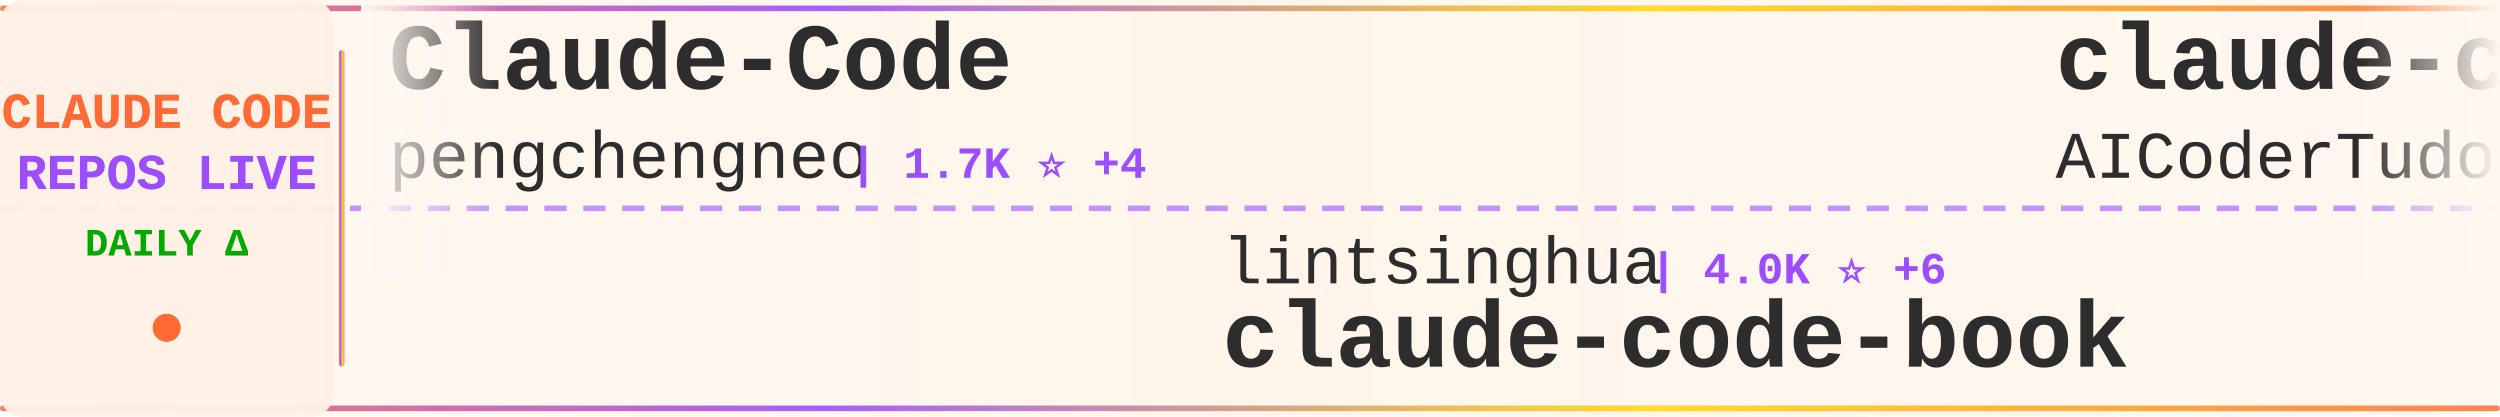
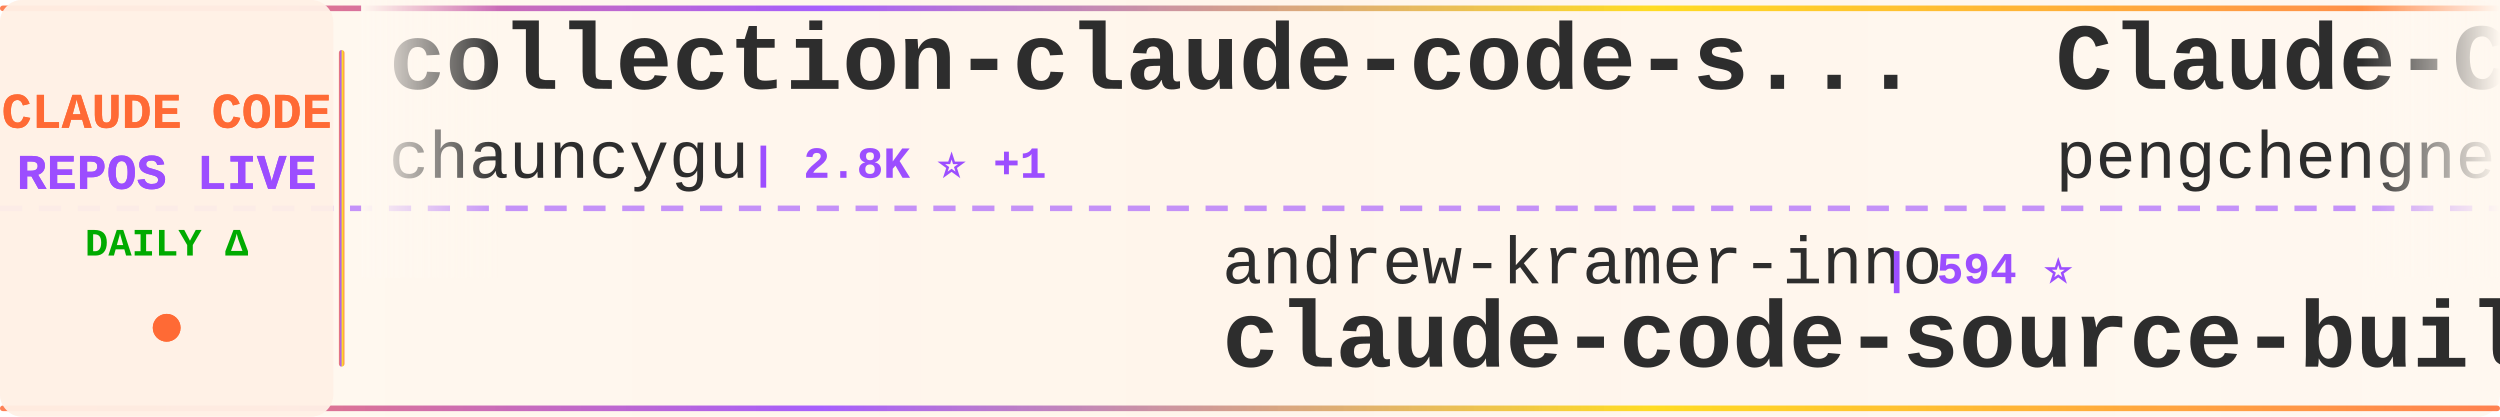
<svg xmlns="http://www.w3.org/2000/svg" width="900" height="150">
  <defs>
    <linearGradient id="tickerBg" x1="0%" y1="0%" x2="100%" y2="0%">
      <stop offset="0%" style="stop-color:#fff8f0;stop-opacity:0.98" />
      <stop offset="50%" style="stop-color:#fff5eb;stop-opacity:1" />
      <stop offset="100%" style="stop-color:#fff8f0;stop-opacity:0.98" />
    </linearGradient>
    <linearGradient id="borderGrad" x1="0%" y1="0%" x2="100%" y2="0%">
      <stop offset="0%" style="stop-color:#FF6B35;stop-opacity:0.85">
        <animate attributeName="stop-opacity" values="0.85;1;0.85" dur="2s" repeatCount="indefinite" />
      </stop>
      <stop offset="33%" style="stop-color:#9C4EFF;stop-opacity:0.9">
        <animate attributeName="stop-opacity" values="0.9;1;0.9" dur="2.2s" repeatCount="indefinite" />
      </stop>
      <stop offset="66%" style="stop-color:#FFD700;stop-opacity:0.85">
        <animate attributeName="stop-opacity" values="0.85;1;0.85" dur="1.8s" repeatCount="indefinite" />
      </stop>
      <stop offset="100%" style="stop-color:#FF6B35;stop-opacity:0.85">
        <animate attributeName="stop-opacity" values="0.85;1;0.85" dur="2s" repeatCount="indefinite" />
      </stop>
    </linearGradient>
    <filter id="textGlow">
      <feGaussianBlur stdDeviation="0.15" result="coloredBlur" />
      <feMerge>
        <feMergeNode in="coloredBlur" />
        <feMergeNode in="SourceGraphic" />
      </feMerge>
    </filter>
    <filter id="metricGlow">
      <feGaussianBlur stdDeviation="0.2" result="coloredBlur" />
      <feMerge>
        <feMergeNode in="coloredBlur" />
        <feMergeNode in="SourceGraphic" />
      </feMerge>
    </filter>
    <linearGradient id="leftFade" x1="0%" y1="0%" x2="100%" y2="0%">
      <stop offset="0%" style="stop-color:#fff8f0;stop-opacity:1" />
      <stop offset="100%" style="stop-color:#fff8f0;stop-opacity:0" />
    </linearGradient>
    <linearGradient id="rightFade" x1="0%" y1="0%" x2="100%" y2="0%">
      <stop offset="0%" style="stop-color:#fff8f0;stop-opacity:0" />
      <stop offset="100%" style="stop-color:#fff8f0;stop-opacity:1" />
    </linearGradient>
  </defs>
  <rect width="900" height="150" fill="url(#tickerBg)" rx="8" />
  <rect x="0" y="2" width="900" height="2" fill="url(#borderGrad)" rx="1" />
  <rect x="0" y="146" width="900" height="2" fill="url(#borderGrad)" rx="1" />
  <line x1="0" y1="75" x2="900" y2="75" stroke="#9C4EFF" stroke-width="2" stroke-dasharray="8 6" opacity="0.6" />
  <rect x="0" y="0" width="120" height="150" fill="#fff0e6" opacity="0.95" rx="8" />
  <text x="60" y="46" font-family="'Courier New', monospace" font-size="18" font-weight="bold" fill="#FF6B35" text-anchor="middle" filter="url(#textGlow)">
    CLAUDE CODE
  </text>
  <text x="60" y="68" font-family="'Courier New', monospace" font-size="18" font-weight="bold" fill="#9C4EFF" text-anchor="middle" filter="url(#textGlow)">
    REPOS LIVE
  </text>
  <text x="60" y="92" font-family="'Courier New', monospace" font-size="14" font-weight="bold" fill="#00aa00" text-anchor="middle">
    DAILY Δ
  </text>
  <circle cx="60" cy="118" r="5" fill="#FF6B35" filter="url(#metricGlow)">
    <animate attributeName="r" values="4;6;4" dur="1.5s" repeatCount="indefinite" />
    <animate attributeName="opacity" values="0.6;1;0.6" dur="1.5s" repeatCount="indefinite" />
  </circle>
  <rect x="122" y="18" width="2" height="114" fill="url(#borderGrad)" rx="1" />
  <clipPath id="tickerClip">
    <rect x="130" y="0" width="770" height="150" />
  </clipPath>
  <g clip-path="url(#tickerClip)">
    <g id="tickerItems">
      <animateTransform attributeName="transform" attributeType="XML" type="translate" from="0 0" to="-3000 0" dur="54s" repeatCount="indefinite" />
      <g transform="translate(0, 0)">
+         <text x="140" y="32" font-family="'Courier New', monospace" font-size="34" font-weight="bold" fill="#2d2d2d">collection-claude-code-s...</text>
+         <text x="140" y="64" font-family="'Courier New', monospace" font-size="24" font-weight="normal" fill="#2d2d2d" opacity="1.0">chauncygu</text>
+         <text x="270" y="64" font-family="'Courier New', monospace" font-size="16" font-weight="bold" fill="#9C4EFF"> | 2.8K ⭐ +1</text>
+       </g>
+       <g transform="translate(300, 0)">
+         <text x="140" y="102" font-family="'Courier New', monospace" font-size="24" font-weight="normal" fill="#2d2d2d" opacity="1.0">andrew-kramer-inno</text>
+         <text x="378" y="102" font-family="'Courier New', monospace" font-size="16" font-weight="bold" fill="#9C4EFF"> | 594 ⭐</text>
+         <text x="140" y="132" font-family="'Courier New', monospace" font-size="34" font-weight="bold" fill="#2d2d2d">claude-code-source-build</text>
+       </g>
+       <g transform="translate(600, 0)">
        <text x="140" y="32" font-family="'Courier New', monospace" font-size="34" font-weight="bold" fill="#2d2d2d">Claude-Code</text>
        <text x="140" y="64" font-family="'Courier New', monospace" font-size="24" font-weight="normal" fill="#2d2d2d" opacity="1.0">pengchengneo</text>
        <text x="306" y="64" font-family="'Courier New', monospace" font-size="16" font-weight="bold" fill="#9C4EFF"> | 1.7K ⭐ +4</text>
      </g>
-       <g transform="translate(300, 0)">
-         <text x="140" y="102" font-family="'Courier New', monospace" font-size="24" font-weight="normal" fill="#2d2d2d" opacity="1.0">lintsinghua</text>
-         <text x="294" y="102" font-family="'Courier New', monospace" font-size="16" font-weight="bold" fill="#9C4EFF"> | 4.0K ⭐ +6</text>
-         <text x="140" y="132" font-family="'Courier New', monospace" font-size="34" font-weight="bold" fill="#2d2d2d">claude-code-book</text>
-       </g>
-       <g transform="translate(600, 0)">
-         <text x="140" y="32" font-family="'Courier New', monospace" font-size="34" font-weight="bold" fill="#2d2d2d">claude-code-tudou</text>
-         <text x="140" y="64" font-family="'Courier New', monospace" font-size="24" font-weight="normal" fill="#2d2d2d" opacity="1.0">AICoderTudou</text>
-         <text x="306" y="64" font-family="'Courier New', monospace" font-size="16" font-weight="bold" fill="#9C4EFF"> | 497 ⭐</text>
-       </g>
      <g transform="translate(900, 0)">
-         <text x="140" y="102" font-family="'Courier New', monospace" font-size="24" font-weight="normal" fill="#2d2d2d" opacity="1.0">disler</text>
-         <text x="234" y="102" font-family="'Courier New', monospace" font-size="16" font-weight="bold" fill="#9C4EFF"> | 3.8K ⭐ +6</text>
-         <text x="140" y="132" font-family="'Courier New', monospace" font-size="34" font-weight="bold" fill="#2d2d2d">claude-code-hooks-master...</text>
+         <text x="140" y="102" font-family="'Courier New', monospace" font-size="24" font-weight="normal" fill="#2d2d2d" opacity="1.0">lowcortisolprogrammer</text>
+         <text x="414" y="102" font-family="'Courier New', monospace" font-size="16" font-weight="bold" fill="#9C4EFF"> | 171 ⭐</text>
+         <text x="140" y="132" font-family="'Courier New', monospace" font-size="34" font-weight="bold" fill="#2d2d2d">claude-code</text>
      </g>
      <g transform="translate(1200, 0)">
-         <text x="140" y="32" font-family="'Courier New', monospace" font-size="34" font-weight="bold" fill="#2d2d2d">claude-code-source-build</text>
-         <text x="140" y="64" font-family="'Courier New', monospace" font-size="24" font-weight="normal" fill="#2d2d2d" opacity="1.0">andrew-kramer-inno</text>
-         <text x="378" y="64" font-family="'Courier New', monospace" font-size="16" font-weight="bold" fill="#9C4EFF"> | 594 ⭐</text>
+         <text x="140" y="32" font-family="'Courier New', monospace" font-size="34" font-weight="bold" fill="#2d2d2d">claude-code-rev</text>
+         <text x="140" y="64" font-family="'Courier New', monospace" font-size="24" font-weight="normal" fill="#2d2d2d" opacity="1.0">oboard</text>
+         <text x="234" y="64" font-family="'Courier New', monospace" font-size="16" font-weight="bold" fill="#9C4EFF"> | 3.3K ⭐ +2</text>
      </g>
      <g transform="translate(1500, 0)">
-         <text x="140" y="102" font-family="'Courier New', monospace" font-size="24" font-weight="normal" fill="#2d2d2d" opacity="1.0">sugyan</text>
-         <text x="234" y="102" font-family="'Courier New', monospace" font-size="16" font-weight="bold" fill="#9C4EFF"> | 1.1K ⭐</text>
-         <text x="140" y="132" font-family="'Courier New', monospace" font-size="34" font-weight="bold" fill="#2d2d2d">claude-code-webui</text>
+         <text x="140" y="102" font-family="'Courier New', monospace" font-size="24" font-weight="normal" fill="#2d2d2d" opacity="1.0">hangsman</text>
+         <text x="258" y="102" font-family="'Courier New', monospace" font-size="16" font-weight="bold" fill="#9C4EFF"> | 787 ⭐</text>
+         <text x="140" y="132" font-family="'Courier New', monospace" font-size="34" font-weight="bold" fill="#2d2d2d">claude-code-source</text>
      </g>
      <g transform="translate(1800, 0)">
-         <text x="140" y="32" font-family="'Courier New', monospace" font-size="34" font-weight="bold" fill="#2d2d2d">system_prompts_leaks</text>
-         <text x="140" y="64" font-family="'Courier New', monospace" font-size="24" font-weight="normal" fill="#2d2d2d" opacity="1.0">asgeirtj</text>
-         <text x="258" y="64" font-family="'Courier New', monospace" font-size="16" font-weight="bold" fill="#9C4EFF"> | 59.5K ⭐ +298</text>
+         <text x="140" y="32" font-family="'Courier New', monospace" font-size="34" font-weight="bold" fill="#2d2d2d">claude-code-proxy</text>
+         <text x="140" y="64" font-family="'Courier New', monospace" font-size="24" font-weight="normal" fill="#2d2d2d" opacity="1.0">1rgs</text>
+         <text x="210" y="64" font-family="'Courier New', monospace" font-size="16" font-weight="bold" fill="#9C4EFF"> | 3.7K ⭐ +2</text>
      </g>
      <g transform="translate(2100, 0)">
-         <text x="140" y="102" font-family="'Courier New', monospace" font-size="24" font-weight="normal" fill="#2d2d2d" opacity="1.0">diet103</text>
-         <text x="246" y="102" font-family="'Courier New', monospace" font-size="16" font-weight="bold" fill="#9C4EFF"> | 10.0K ⭐ +13</text>
-         <text x="140" y="132" font-family="'Courier New', monospace" font-size="34" font-weight="bold" fill="#2d2d2d">claude-code-infrastructu...</text>
+         <text x="140" y="102" font-family="'Courier New', monospace" font-size="24" font-weight="normal" fill="#2d2d2d" opacity="1.0">darcyegb</text>
+         <text x="258" y="102" font-family="'Courier New', monospace" font-size="16" font-weight="bold" fill="#9C4EFF"> | 748 ⭐ +1</text>
+         <text x="140" y="132" font-family="'Courier New', monospace" font-size="34" font-weight="bold" fill="#2d2d2d">ClaudeCodeAgents</text>
      </g>
      <g transform="translate(2400, 0)">
-         <text x="140" y="32" font-family="'Courier New', monospace" font-size="34" font-weight="bold" fill="#2d2d2d">claude-code-my-workflow</text>
-         <text x="140" y="64" font-family="'Courier New', monospace" font-size="24" font-weight="normal" fill="#2d2d2d" opacity="1.0">pedrohcgs</text>
-         <text x="270" y="64" font-family="'Courier New', monospace" font-size="16" font-weight="bold" fill="#9C4EFF"> | 1.4K ⭐ +2</text>
+         <text x="140" y="32" font-family="'Courier New', monospace" font-size="34" font-weight="bold" fill="#2d2d2d">claude-code</text>
+         <text x="140" y="64" font-family="'Courier New', monospace" font-size="24" font-weight="normal" fill="#2d2d2d" opacity="1.0">jarmuine</text>
+         <text x="258" y="64" font-family="'Courier New', monospace" font-size="16" font-weight="bold" fill="#9C4EFF"> | 2.3K ⭐ +1</text>
      </g>
      <g transform="translate(2700, 0)">
-         <text x="140" y="102" font-family="'Courier New', monospace" font-size="24" font-weight="normal" fill="#2d2d2d" opacity="1.0">777genius</text>
-         <text x="270" y="102" font-family="'Courier New', monospace" font-size="16" font-weight="bold" fill="#9C4EFF"> | 920 ⭐</text>
-         <text x="140" y="132" font-family="'Courier New', monospace" font-size="34" font-weight="bold" fill="#2d2d2d">claude-code-source-code</text>
+         <text x="140" y="102" font-family="'Courier New', monospace" font-size="24" font-weight="normal" fill="#2d2d2d" opacity="1.0">shanraisshan</text>
+         <text x="306" y="102" font-family="'Courier New', monospace" font-size="16" font-weight="bold" fill="#9C4EFF"> | 63.2K ⭐ +80</text>
+         <text x="140" y="132" font-family="'Courier New', monospace" font-size="34" font-weight="bold" fill="#2d2d2d">claude-code-best-practic...</text>
      </g>
      <g transform="translate(3000, 0)">
+         <text x="140" y="32" font-family="'Courier New', monospace" font-size="34" font-weight="bold" fill="#2d2d2d">collection-claude-code-s...</text>
+         <text x="140" y="64" font-family="'Courier New', monospace" font-size="24" font-weight="normal" fill="#2d2d2d" opacity="1.0">chauncygu</text>
+         <text x="270" y="64" font-family="'Courier New', monospace" font-size="16" font-weight="bold" fill="#9C4EFF"> | 2.8K ⭐ +1</text>
+       </g>
+       <g transform="translate(3300, 0)">
+         <text x="140" y="102" font-family="'Courier New', monospace" font-size="24" font-weight="normal" fill="#2d2d2d" opacity="1.0">andrew-kramer-inno</text>
+         <text x="378" y="102" font-family="'Courier New', monospace" font-size="16" font-weight="bold" fill="#9C4EFF"> | 594 ⭐</text>
+         <text x="140" y="132" font-family="'Courier New', monospace" font-size="34" font-weight="bold" fill="#2d2d2d">claude-code-source-build</text>
+       </g>
+       <g transform="translate(3600, 0)">
        <text x="140" y="32" font-family="'Courier New', monospace" font-size="34" font-weight="bold" fill="#2d2d2d">Claude-Code</text>
        <text x="140" y="64" font-family="'Courier New', monospace" font-size="24" font-weight="normal" fill="#2d2d2d" opacity="1.0">pengchengneo</text>
        <text x="306" y="64" font-family="'Courier New', monospace" font-size="16" font-weight="bold" fill="#9C4EFF"> | 1.7K ⭐ +4</text>
      </g>
-       <g transform="translate(3300, 0)">
-         <text x="140" y="102" font-family="'Courier New', monospace" font-size="24" font-weight="normal" fill="#2d2d2d" opacity="1.0">lintsinghua</text>
-         <text x="294" y="102" font-family="'Courier New', monospace" font-size="16" font-weight="bold" fill="#9C4EFF"> | 4.0K ⭐ +6</text>
-         <text x="140" y="132" font-family="'Courier New', monospace" font-size="34" font-weight="bold" fill="#2d2d2d">claude-code-book</text>
-       </g>
-       <g transform="translate(3600, 0)">
-         <text x="140" y="32" font-family="'Courier New', monospace" font-size="34" font-weight="bold" fill="#2d2d2d">claude-code-tudou</text>
-         <text x="140" y="64" font-family="'Courier New', monospace" font-size="24" font-weight="normal" fill="#2d2d2d" opacity="1.0">AICoderTudou</text>
-         <text x="306" y="64" font-family="'Courier New', monospace" font-size="16" font-weight="bold" fill="#9C4EFF"> | 497 ⭐</text>
-       </g>
      <g transform="translate(3900, 0)">
-         <text x="140" y="102" font-family="'Courier New', monospace" font-size="24" font-weight="normal" fill="#2d2d2d" opacity="1.0">disler</text>
-         <text x="234" y="102" font-family="'Courier New', monospace" font-size="16" font-weight="bold" fill="#9C4EFF"> | 3.8K ⭐ +6</text>
-         <text x="140" y="132" font-family="'Courier New', monospace" font-size="34" font-weight="bold" fill="#2d2d2d">claude-code-hooks-master...</text>
+         <text x="140" y="102" font-family="'Courier New', monospace" font-size="24" font-weight="normal" fill="#2d2d2d" opacity="1.0">lowcortisolprogrammer</text>
+         <text x="414" y="102" font-family="'Courier New', monospace" font-size="16" font-weight="bold" fill="#9C4EFF"> | 171 ⭐</text>
+         <text x="140" y="132" font-family="'Courier New', monospace" font-size="34" font-weight="bold" fill="#2d2d2d">claude-code</text>
      </g>
    </g>
  </g>
  <rect x="130" y="0" width="50" height="100" fill="url(#leftFade)" />
  <rect x="850" y="0" width="50" height="100" fill="url(#rightFade)" />
</svg>
